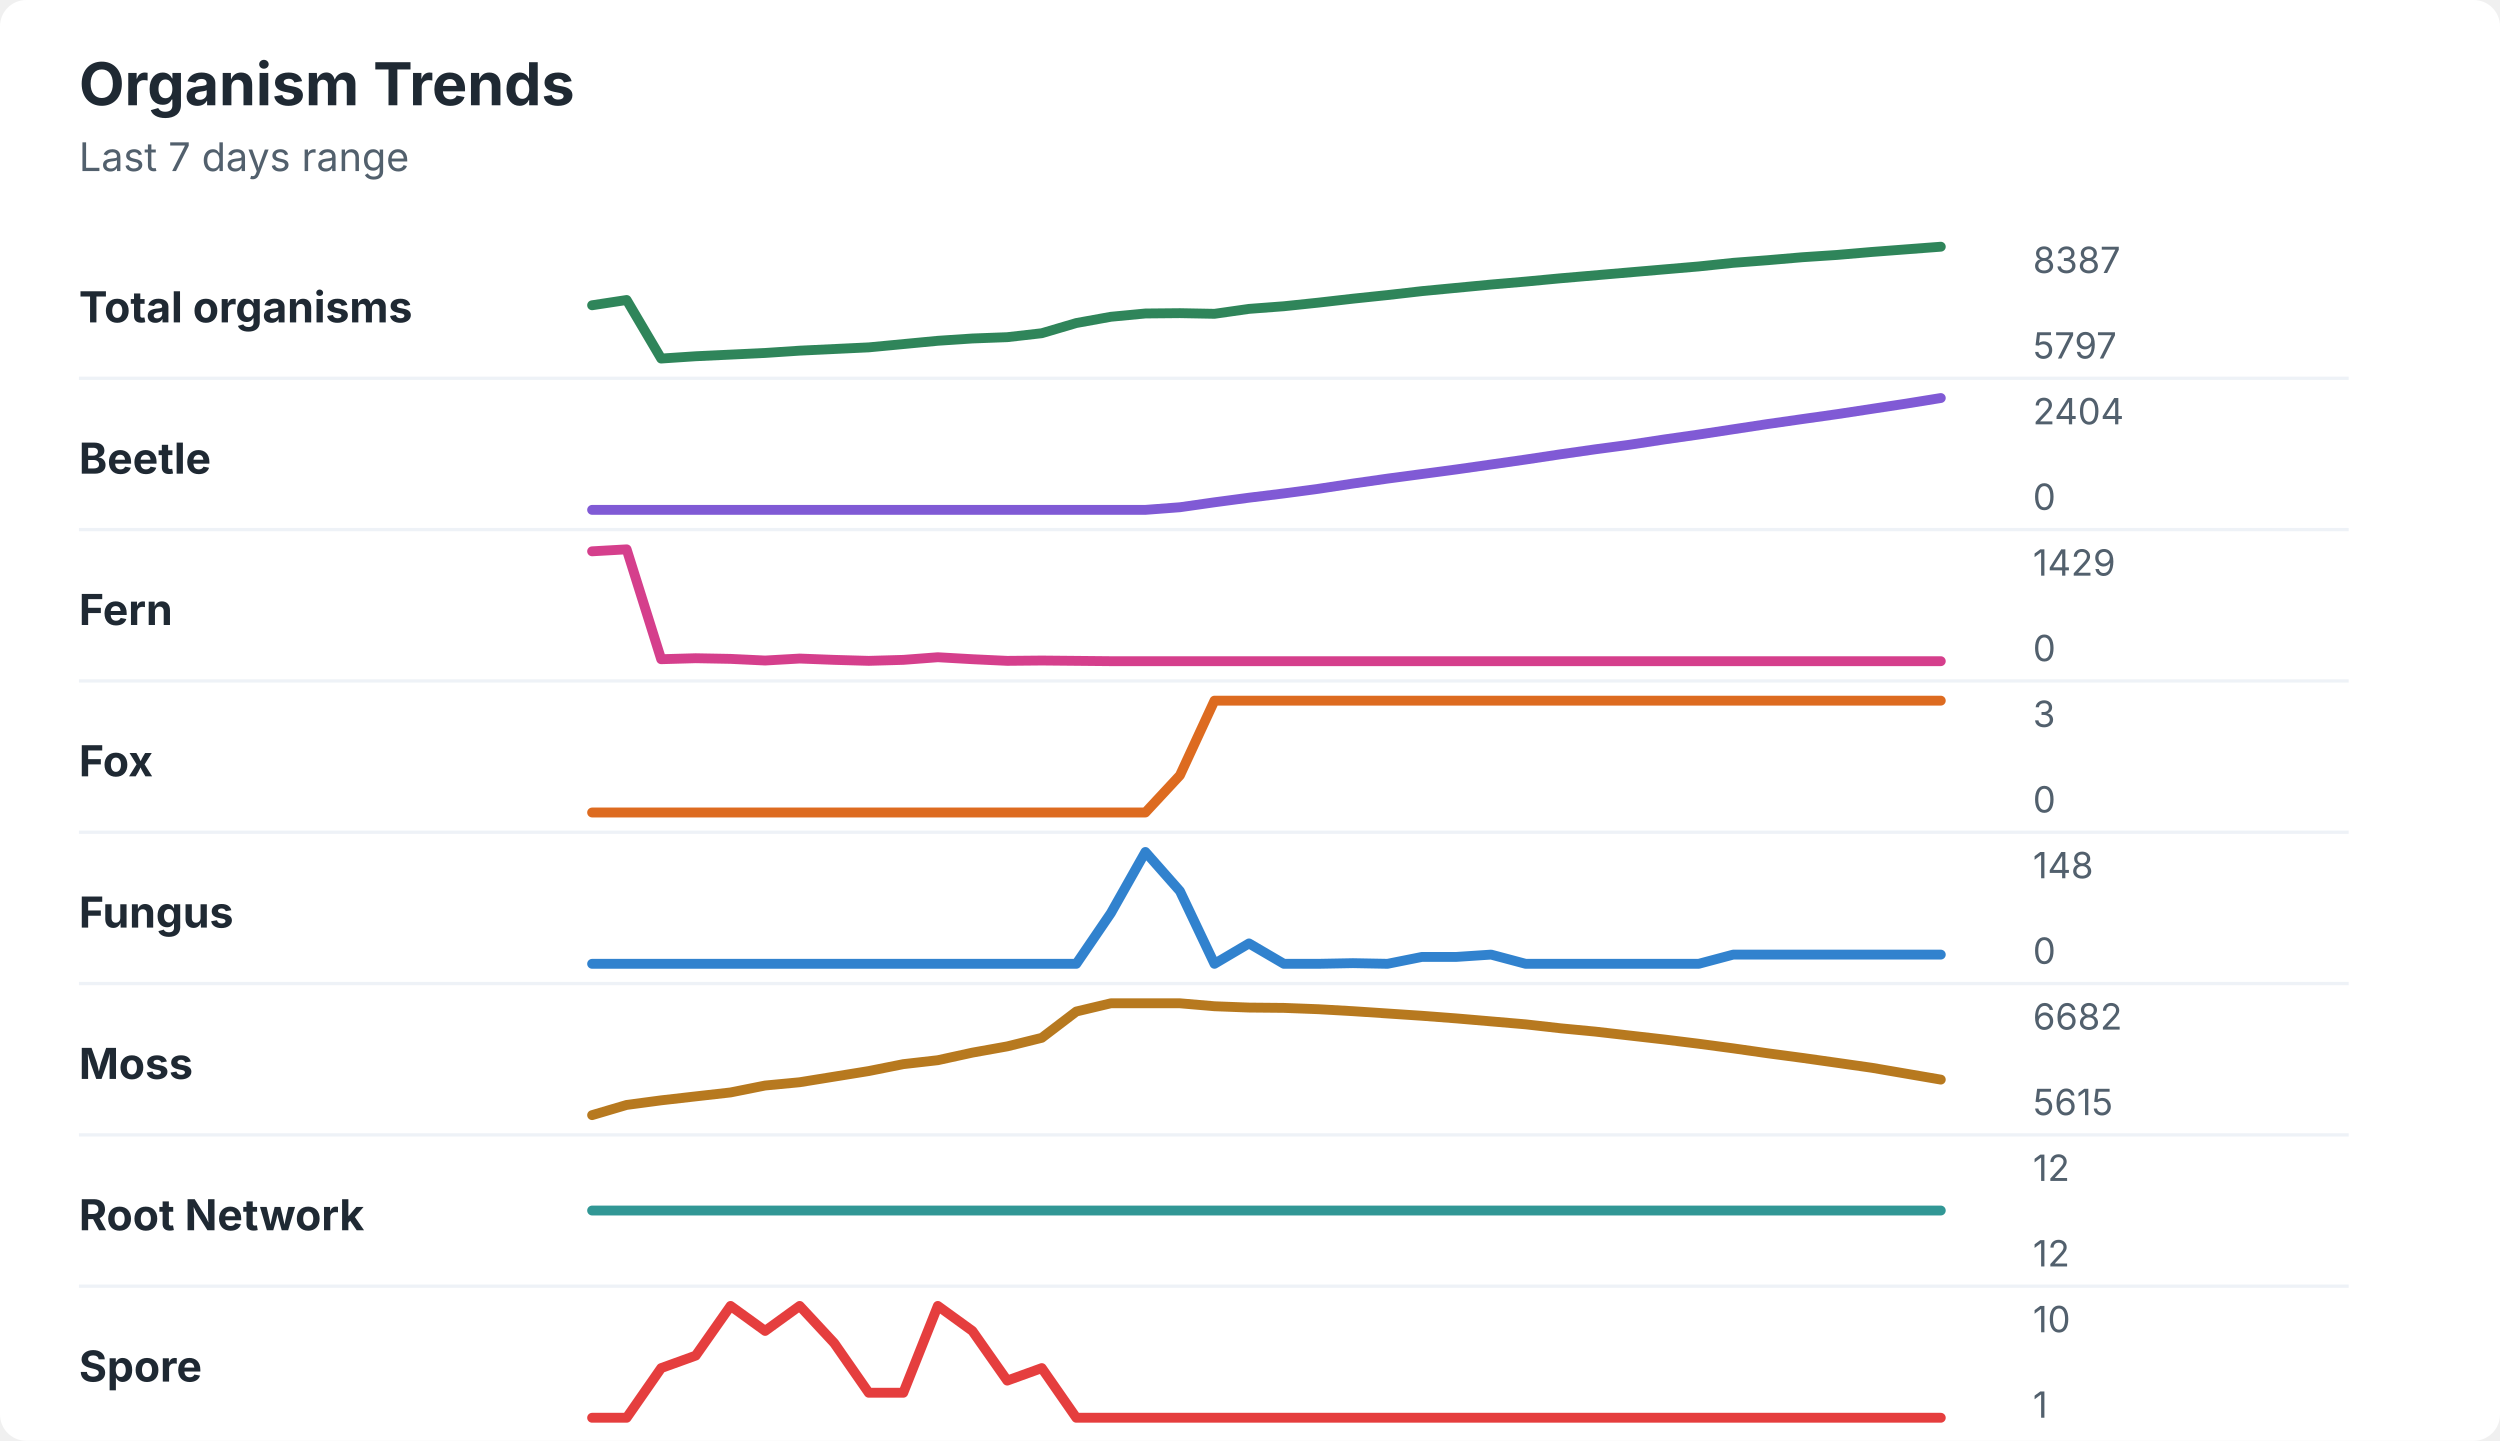
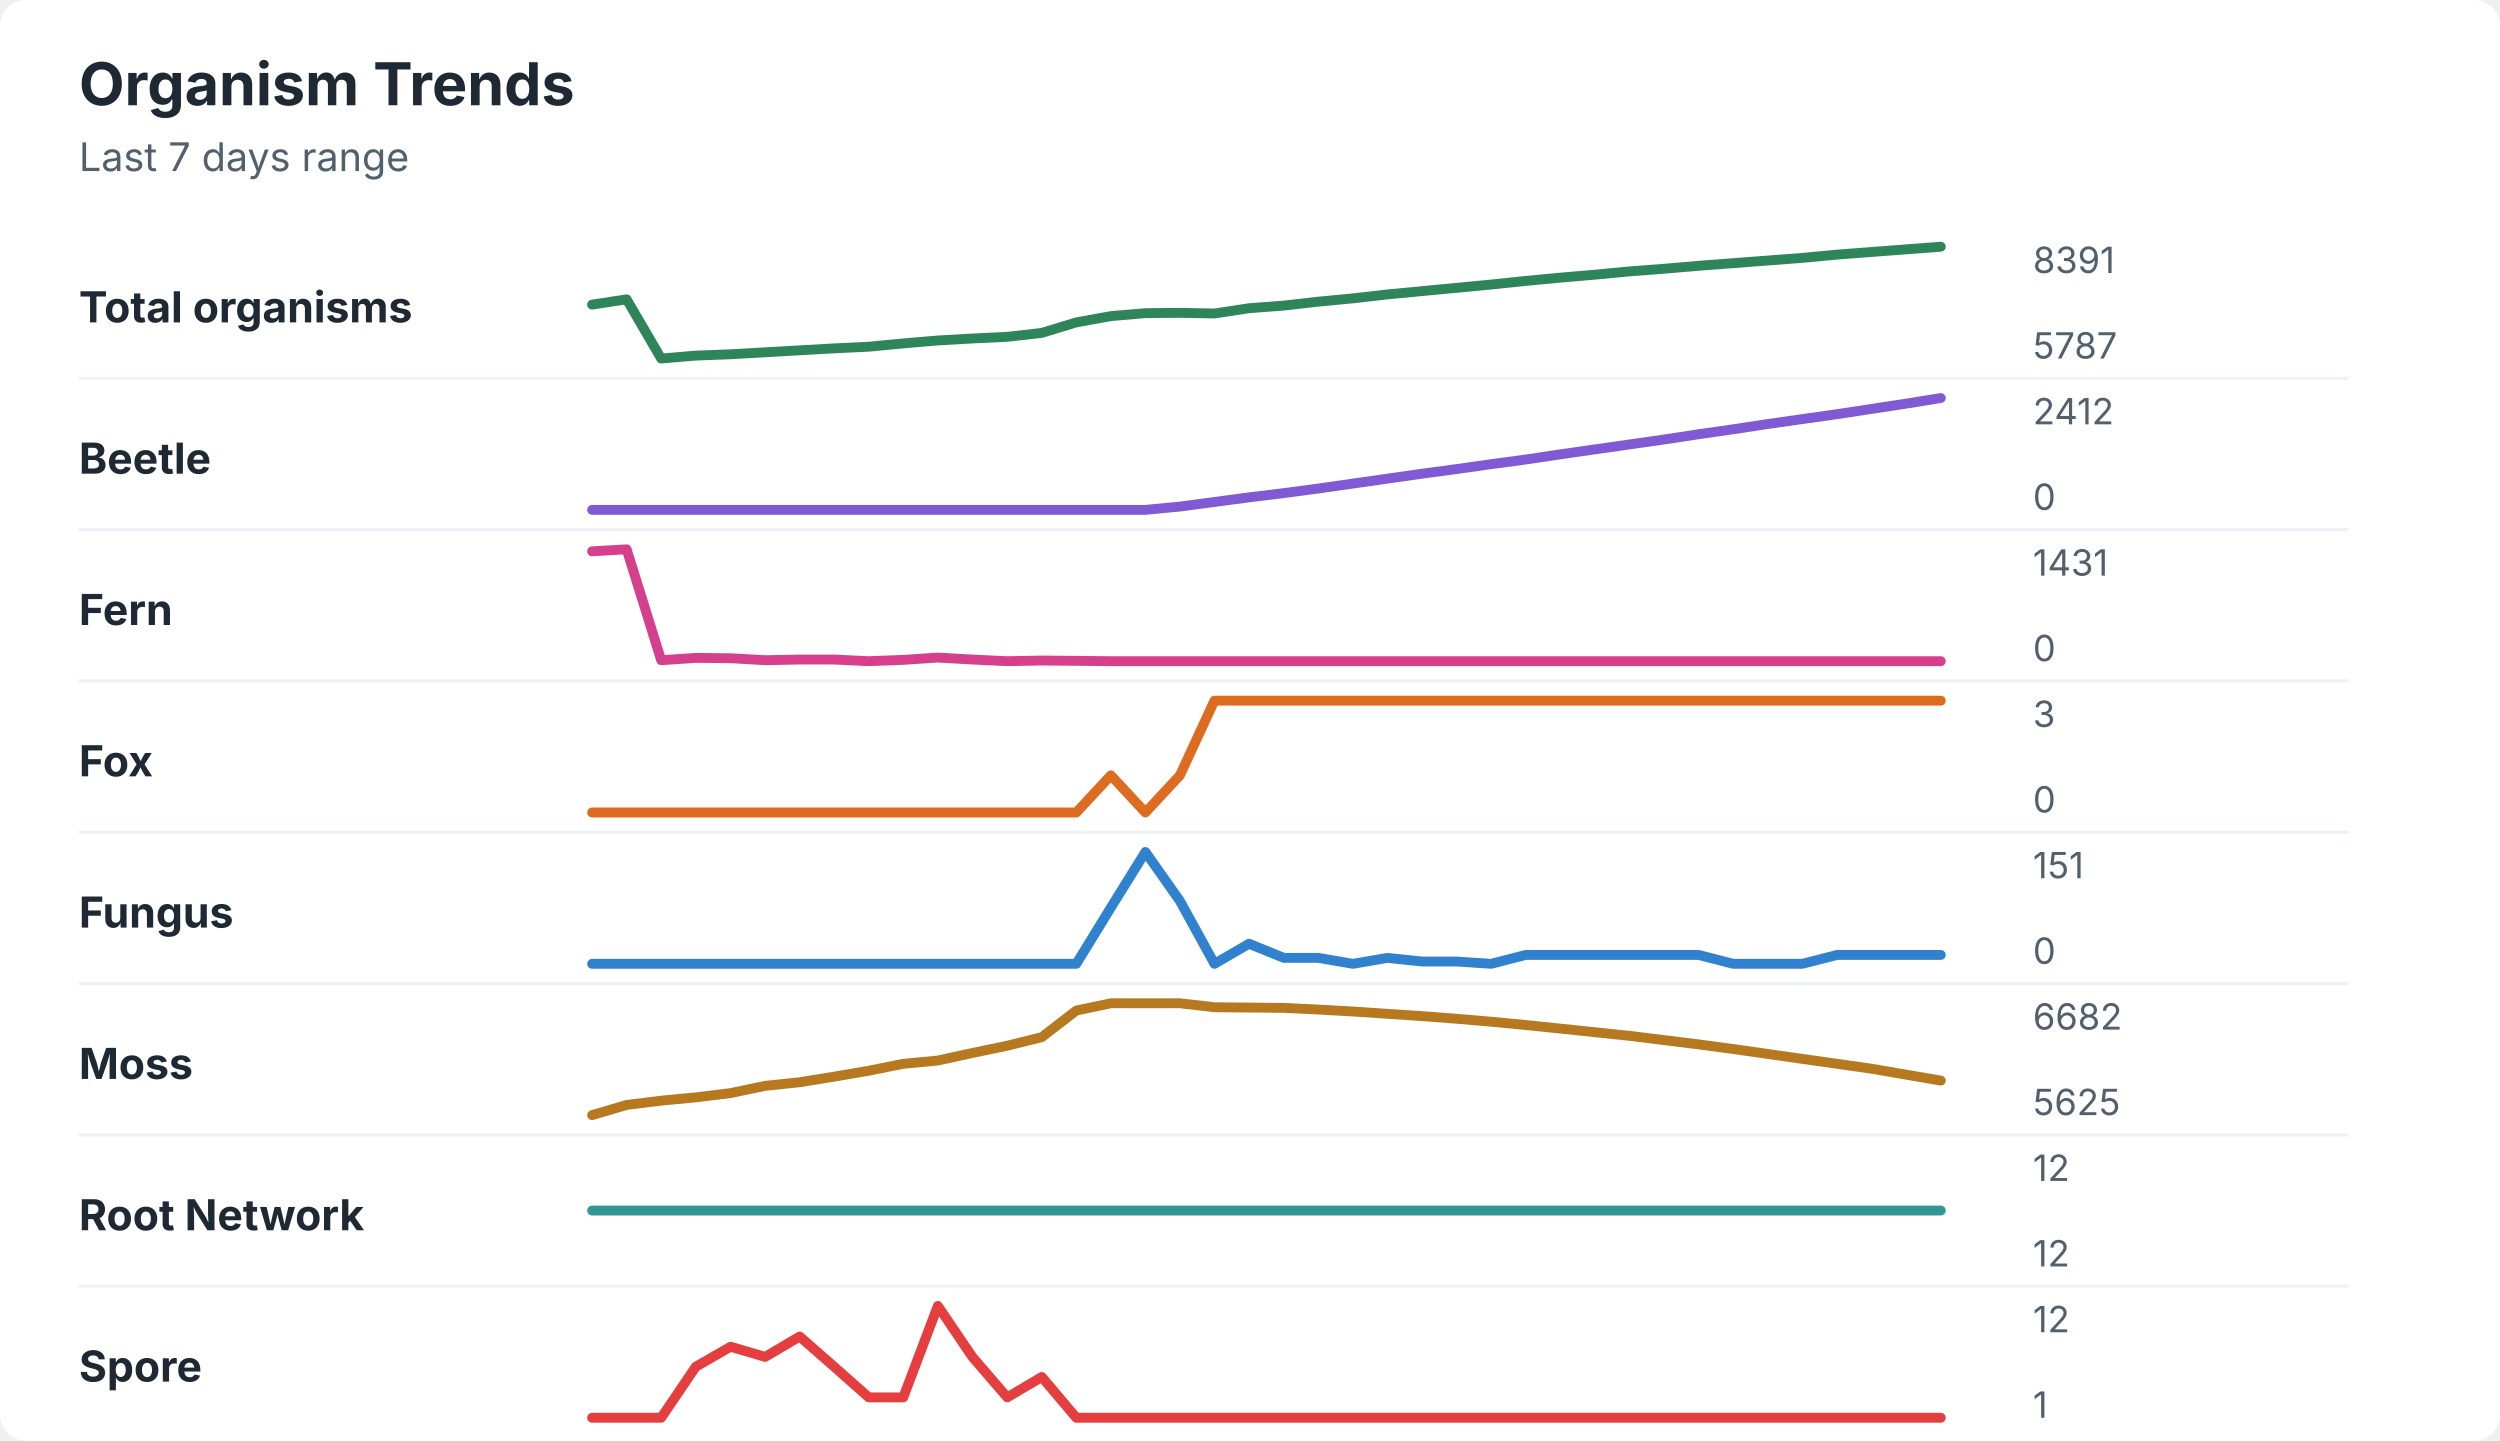
<svg xmlns="http://www.w3.org/2000/svg" width="760" height="438" viewBox="0 0 760 438" role="img" aria-labelledby="title desc">
  <rect width="760" height="438" rx="8" fill="#ffffff" />
  <style>
    text { font-family: -apple-system, BlinkMacSystemFont, "Segoe UI", sans-serif; }
    .title { font-size: 18px; font-weight: 700; fill: #1f2933; }
    .subtitle { font-size: 12px; fill: #52606d; }
    .label { font-size: 13px; font-weight: 650; fill: #1f2933; }
    .axis-value { font-size: 11px; fill: #52606d; }
    .separator { stroke: #eef2f7; stroke-width: 1; }
  </style>
  <text x="24" y="32" class="title">Organism Trends</text>
  <text x="24" y="52" class="subtitle">Last 7 days range</text>
  <text x="24" y="98" class="label">Total organisms</text>
-   <polyline points="180.0,92.8 190.5,91.2 201.0,109.0 211.5,108.3 222.1,107.8 232.6,107.3 243.1,106.6 253.6,106.1 264.1,105.6 274.6,104.6 285.1,103.6 295.6,102.9 306.2,102.5 316.7,101.3 327.2,98.2 337.7,96.3 348.2,95.3 358.7,95.2 369.2,95.4 379.7,93.9 390.3,93.1 400.8,92.0 411.3,90.8 421.8,89.7 432.3,88.5 442.8,87.5 453.3,86.5 463.8,85.6 474.4,84.6 484.9,83.7 495.4,82.8 505.9,81.9 516.4,81.0 526.9,79.9 537.4,79.1 547.9,78.2 558.5,77.5 569.0,76.6 579.5,75.8 590.0,75.0 " fill="none" stroke="#2f855a" stroke-width="3" stroke-linecap="round" stroke-linejoin="round" />
-   <text x="618" y="83" class="axis-value">8387</text>
-   <text x="618" y="109" class="axis-value">5797</text>
+   <polyline points="180.0,92.6 190.5,91.0 201.0,109.0 211.5,108.1 222.1,107.7 232.6,107.1 243.1,106.5 253.6,105.9 264.1,105.4 274.6,104.4 285.1,103.5 295.6,102.9 306.2,102.4 316.7,101.2 327.2,98.0 337.7,96.1 348.2,95.2 358.7,95.1 369.2,95.3 379.7,93.7 390.3,92.9 400.8,91.7 411.3,90.7 421.8,89.5 432.3,88.5 442.8,87.5 453.3,86.5 463.8,85.4 474.4,84.4 484.9,83.5 495.4,82.5 505.9,81.7 516.4,80.8 526.9,80.0 537.4,79.2 547.9,78.4 558.5,77.4 569.0,76.6 579.5,75.8 590.0,75.0 " fill="none" stroke="#2f855a" stroke-width="3" stroke-linecap="round" stroke-linejoin="round" />
+   <text x="618" y="83" class="axis-value">8391</text>
+   <text x="618" y="109" class="axis-value">5787</text>
  <line x1="24" y1="115.0" x2="714" y2="115.0" class="separator" />
  <text x="24" y="144" class="label">Beetle</text>
-   <polyline points="180.0,155.0 190.5,155.0 201.0,155.0 211.5,155.0 222.1,155.0 232.6,155.0 243.1,155.0 253.6,155.0 264.1,155.0 274.6,155.0 285.1,155.0 295.6,155.0 306.2,155.0 316.7,155.0 327.2,155.0 337.7,155.0 348.2,155.0 358.7,154.2 369.2,152.7 379.7,151.3 390.3,150.0 400.8,148.6 411.3,147.0 421.8,145.5 432.3,144.1 442.8,142.7 453.3,141.2 463.8,139.7 474.4,138.1 484.9,136.6 495.4,135.2 505.9,133.6 516.4,132.1 526.9,130.5 537.4,128.9 547.9,127.4 558.5,125.9 569.0,124.3 579.5,122.7 590.0,121.0 " fill="none" stroke="#805ad5" stroke-width="3" stroke-linecap="round" stroke-linejoin="round" />
-   <text x="618" y="129" class="axis-value">2404</text>
+   <polyline points="180.0,155.0 190.5,155.0 201.0,155.0 211.5,155.0 222.1,155.0 232.6,155.0 243.1,155.0 253.6,155.0 264.1,155.0 274.6,155.0 285.1,155.0 295.6,155.0 306.2,155.0 316.7,155.0 327.2,155.0 337.7,155.0 348.2,155.0 358.7,154.0 369.2,152.6 379.7,151.2 390.3,149.9 400.8,148.5 411.3,147.0 421.8,145.5 432.3,144.0 442.8,142.6 453.3,141.1 463.8,139.7 474.4,138.1 484.9,136.6 495.4,135.1 505.9,133.6 516.4,132.0 526.9,130.5 537.4,128.9 547.9,127.4 558.5,125.9 569.0,124.3 579.5,122.7 590.0,121.0 " fill="none" stroke="#805ad5" stroke-width="3" stroke-linecap="round" stroke-linejoin="round" />
+   <text x="618" y="129" class="axis-value">2412</text>
  <text x="618" y="155" class="axis-value">0</text>
  <line x1="24" y1="161.0" x2="714" y2="161.0" class="separator" />
  <text x="24" y="190" class="label">Fern</text>
-   <polyline points="180.0,167.6 190.5,167.0 201.0,200.4 211.5,200.1 222.1,200.3 232.6,200.8 243.1,200.2 253.6,200.6 264.1,200.9 274.6,200.6 285.1,199.8 295.6,200.4 306.2,200.9 316.7,200.8 327.2,200.9 337.7,201.0 348.2,201.0 358.7,201.0 369.2,201.0 379.7,201.0 390.3,201.0 400.8,201.0 411.3,201.0 421.8,201.0 432.3,201.0 442.8,201.0 453.3,201.0 463.8,201.0 474.4,201.0 484.9,201.0 495.4,201.0 505.9,201.0 516.4,201.0 526.9,201.0 537.4,201.0 547.9,201.0 558.5,201.0 569.0,201.0 579.5,201.0 590.0,201.0 " fill="none" stroke="#d53f8c" stroke-width="3" stroke-linecap="round" stroke-linejoin="round" />
-   <text x="618" y="175" class="axis-value">1429</text>
+   <polyline points="180.0,167.6 190.5,167.0 201.0,200.7 211.5,200.0 222.1,200.1 232.6,200.7 243.1,200.5 253.6,200.5 264.1,201.0 274.6,200.6 285.1,199.9 295.6,200.5 306.2,201.0 316.7,200.8 327.2,200.9 337.7,201.0 348.2,201.0 358.7,201.0 369.2,201.0 379.7,201.0 390.3,201.0 400.8,201.0 411.3,201.0 421.8,201.0 432.3,201.0 442.8,201.0 453.3,201.0 463.8,201.0 474.4,201.0 484.9,201.0 495.4,201.0 505.9,201.0 516.4,201.0 526.9,201.0 537.4,201.0 547.9,201.0 558.5,201.0 569.0,201.0 579.5,201.0 590.0,201.0 " fill="none" stroke="#d53f8c" stroke-width="3" stroke-linecap="round" stroke-linejoin="round" />
+   <text x="618" y="175" class="axis-value">1431</text>
  <text x="618" y="201" class="axis-value">0</text>
  <line x1="24" y1="207.0" x2="714" y2="207.0" class="separator" />
  <text x="24" y="236" class="label">Fox</text>
-   <polyline points="180.0,247.0 190.5,247.0 201.0,247.0 211.5,247.0 222.1,247.0 232.6,247.0 243.1,247.0 253.6,247.0 264.1,247.0 274.6,247.0 285.1,247.0 295.6,247.0 306.2,247.0 316.7,247.0 327.2,247.0 337.7,247.0 348.2,247.0 358.7,235.7 369.2,213.0 379.7,213.0 390.3,213.0 400.8,213.0 411.3,213.0 421.8,213.0 432.3,213.0 442.8,213.0 453.3,213.0 463.8,213.0 474.4,213.0 484.9,213.0 495.4,213.0 505.9,213.0 516.4,213.0 526.9,213.0 537.4,213.0 547.9,213.0 558.5,213.0 569.0,213.0 579.5,213.0 590.0,213.0 " fill="none" stroke="#dd6b20" stroke-width="3" stroke-linecap="round" stroke-linejoin="round" />
+   <polyline points="180.0,247.0 190.5,247.0 201.0,247.0 211.5,247.0 222.1,247.0 232.6,247.0 243.1,247.0 253.6,247.0 264.1,247.0 274.6,247.0 285.1,247.0 295.6,247.0 306.2,247.0 316.7,247.0 327.2,247.0 337.7,235.7 348.2,247.0 358.7,235.7 369.2,213.0 379.7,213.0 390.3,213.0 400.8,213.0 411.3,213.0 421.8,213.0 432.3,213.0 442.8,213.0 453.3,213.0 463.8,213.0 474.4,213.0 484.9,213.0 495.4,213.0 505.9,213.0 516.4,213.0 526.9,213.0 537.4,213.0 547.9,213.0 558.5,213.0 569.0,213.0 579.5,213.0 590.0,213.0 " fill="none" stroke="#dd6b20" stroke-width="3" stroke-linecap="round" stroke-linejoin="round" />
  <text x="618" y="221" class="axis-value">3</text>
  <text x="618" y="247" class="axis-value">0</text>
  <line x1="24" y1="253.0" x2="714" y2="253.0" class="separator" />
  <text x="24" y="282" class="label">Fungus</text>
-   <polyline points="180.0,293.0 190.5,293.0 201.0,293.0 211.5,293.0 222.1,293.0 232.6,293.0 243.1,293.0 253.6,293.0 264.1,293.0 274.6,293.0 285.1,293.0 295.6,293.0 306.2,293.0 316.7,293.0 327.2,293.0 337.7,277.6 348.2,259.0 358.7,270.9 369.2,293.0 379.7,286.8 390.3,293.0 400.8,293.0 411.3,292.8 421.8,293.0 432.3,290.9 442.8,290.9 453.3,290.2 463.8,293.0 474.4,293.0 484.9,293.0 495.4,293.0 505.9,293.0 516.4,293.0 526.9,290.2 537.4,290.2 547.9,290.2 558.5,290.2 569.0,290.2 579.5,290.2 590.0,290.2 " fill="none" stroke="#3182ce" stroke-width="3" stroke-linecap="round" stroke-linejoin="round" />
-   <text x="618" y="267" class="axis-value">148</text>
+   <polyline points="180.0,293.0 190.5,293.0 201.0,293.0 211.5,293.0 222.1,293.0 232.6,293.0 243.1,293.0 253.6,293.0 264.1,293.0 274.6,293.0 285.1,293.0 295.6,293.0 306.2,293.0 316.7,293.0 327.2,293.0 337.7,275.9 348.2,259.0 358.7,273.9 369.2,293.0 379.7,286.9 390.3,291.2 400.8,291.2 411.3,293.0 421.8,291.2 432.3,292.3 442.8,292.3 453.3,293.0 463.8,290.3 474.4,290.3 484.9,290.3 495.4,290.3 505.9,290.3 516.4,290.3 526.9,293.0 537.4,293.0 547.9,293.0 558.5,290.3 569.0,290.3 579.5,290.3 590.0,290.3 " fill="none" stroke="#3182ce" stroke-width="3" stroke-linecap="round" stroke-linejoin="round" />
+   <text x="618" y="267" class="axis-value">151</text>
  <text x="618" y="293" class="axis-value">0</text>
  <line x1="24" y1="299.0" x2="714" y2="299.0" class="separator" />
  <text x="24" y="328" class="label">Moss</text>
-   <polyline points="180.0,339.0 190.5,335.9 201.0,334.5 211.5,333.3 222.1,332.1 232.6,330.0 243.1,329.0 253.6,327.3 264.1,325.6 274.6,323.5 285.1,322.3 295.6,320.0 306.2,318.1 316.7,315.5 327.2,307.5 337.7,305.0 348.2,305.0 358.7,305.0 369.2,305.9 379.7,306.3 390.3,306.4 400.8,306.8 411.3,307.4 421.8,308.1 432.3,308.8 442.8,309.6 453.3,310.5 463.8,311.4 474.4,312.6 484.9,313.6 495.4,314.8 505.9,316.0 516.4,317.3 526.9,318.7 537.4,320.2 547.9,321.6 558.5,323.1 569.0,324.6 579.5,326.4 590.0,328.2 " fill="none" stroke="#b7791f" stroke-width="3" stroke-linecap="round" stroke-linejoin="round" />
+   <polyline points="180.0,339.0 190.5,335.9 201.0,334.6 211.5,333.6 222.1,332.3 232.6,330.1 243.1,329.0 253.6,327.3 264.1,325.5 274.6,323.4 285.1,322.4 295.6,320.1 306.2,317.9 316.7,315.3 327.2,307.2 337.7,305.0 348.2,305.0 358.7,305.0 369.2,306.2 379.7,306.3 390.3,306.4 400.8,306.9 411.3,307.5 421.8,308.2 432.3,308.9 442.8,309.7 453.3,310.6 463.8,311.6 474.4,312.7 484.9,313.8 495.4,314.9 505.9,316.2 516.4,317.5 526.9,318.9 537.4,320.4 547.9,321.9 558.5,323.4 569.0,324.9 579.5,326.7 590.0,328.5 " fill="none" stroke="#b7791f" stroke-width="3" stroke-linecap="round" stroke-linejoin="round" />
  <text x="618" y="313" class="axis-value">6682</text>
-   <text x="618" y="339" class="axis-value">5615</text>
+   <text x="618" y="339" class="axis-value">5625</text>
  <line x1="24" y1="345.0" x2="714" y2="345.0" class="separator" />
  <text x="24" y="374" class="label">Root Network</text>
  <polyline points="180.0,368.0 190.5,368.0 201.0,368.0 211.5,368.0 222.1,368.0 232.6,368.0 243.1,368.0 253.6,368.0 264.1,368.0 274.6,368.0 285.1,368.0 295.6,368.0 306.2,368.0 316.7,368.0 327.2,368.0 337.7,368.0 348.2,368.0 358.7,368.0 369.2,368.0 379.7,368.0 390.3,368.0 400.8,368.0 411.3,368.0 421.8,368.0 432.3,368.0 442.8,368.0 453.3,368.0 463.8,368.0 474.4,368.0 484.9,368.0 495.4,368.0 505.9,368.0 516.4,368.0 526.9,368.0 537.4,368.0 547.9,368.0 558.5,368.0 569.0,368.0 579.5,368.0 590.0,368.0 " fill="none" stroke="#319795" stroke-width="3" stroke-linecap="round" stroke-linejoin="round" />
  <text x="618" y="359" class="axis-value">12</text>
  <text x="618" y="385" class="axis-value">12</text>
  <line x1="24" y1="391.0" x2="714" y2="391.0" class="separator" />
  <text x="24" y="420" class="label">Spore</text>
-   <polyline points="180.0,431.0 190.5,431.0 201.0,415.9 211.5,412.1 222.1,397.0 232.6,404.6 243.1,397.0 253.6,408.3 264.1,423.4 274.6,423.4 285.1,397.0 295.6,404.6 306.2,419.7 316.7,415.9 327.2,431.0 337.7,431.0 348.2,431.0 358.7,431.0 369.2,431.0 379.7,431.0 390.3,431.0 400.8,431.0 411.3,431.0 421.8,431.0 432.3,431.0 442.8,431.0 453.3,431.0 463.8,431.0 474.4,431.0 484.9,431.0 495.4,431.0 505.9,431.0 516.4,431.0 526.9,431.0 537.4,431.0 547.9,431.0 558.5,431.0 569.0,431.0 579.5,431.0 590.0,431.0 " fill="none" stroke="#e53e3e" stroke-width="3" stroke-linecap="round" stroke-linejoin="round" />
-   <text x="618" y="405" class="axis-value">10</text>
+   <polyline points="180.0,431.0 190.5,431.0 201.0,431.0 211.5,415.5 222.1,409.4 232.6,412.5 243.1,406.3 253.6,415.5 264.1,424.8 274.6,424.8 285.1,397.0 295.6,412.5 306.2,424.8 316.7,418.6 327.2,431.0 337.7,431.0 348.2,431.0 358.7,431.0 369.2,431.0 379.7,431.0 390.3,431.0 400.8,431.0 411.3,431.0 421.8,431.0 432.3,431.0 442.8,431.0 453.3,431.0 463.8,431.0 474.4,431.0 484.9,431.0 495.4,431.0 505.9,431.0 516.4,431.0 526.9,431.0 537.4,431.0 547.9,431.0 558.5,431.0 569.0,431.0 579.5,431.0 590.0,431.0 " fill="none" stroke="#e53e3e" stroke-width="3" stroke-linecap="round" stroke-linejoin="round" />
+   <text x="618" y="405" class="axis-value">12</text>
  <text x="618" y="431" class="axis-value">1</text>
</svg>
